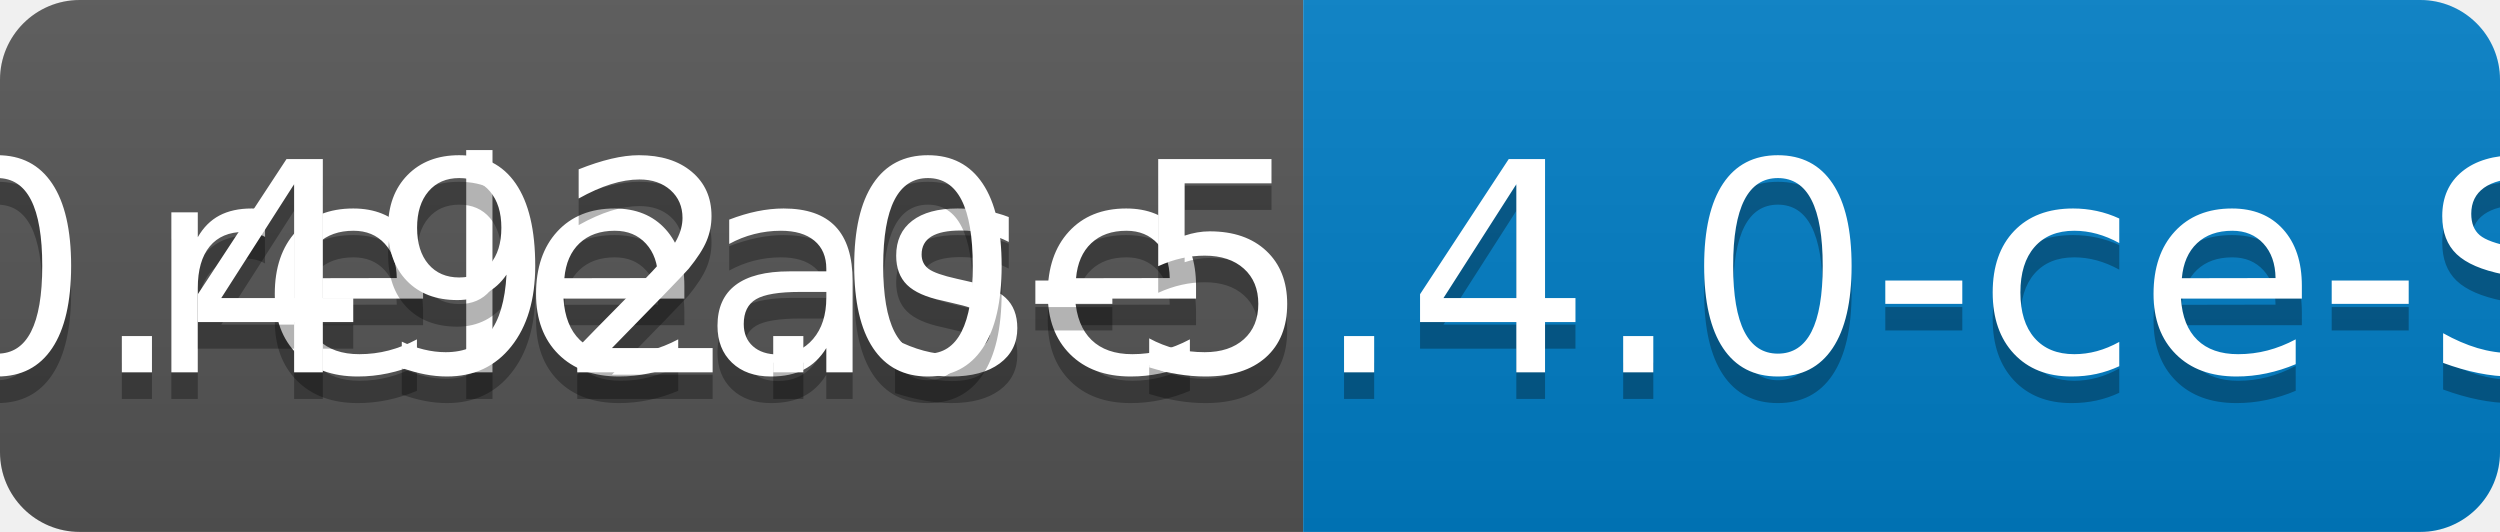
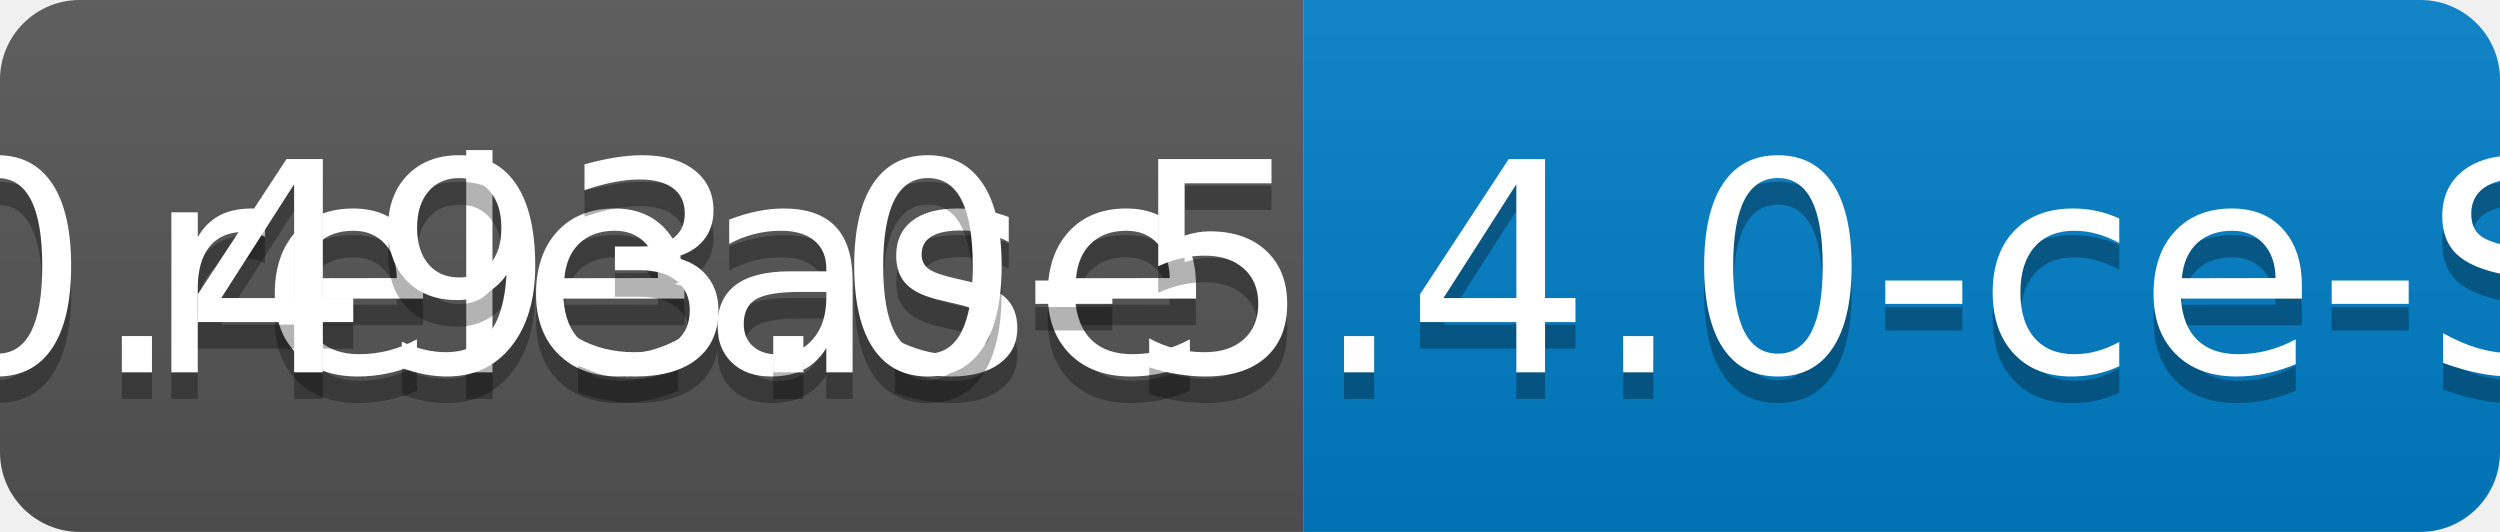
<svg xmlns="http://www.w3.org/2000/svg" width="94" height="20">
  <linearGradient id="b" x2="0" y2="100%">
    <stop offset="0" stop-color="#bbb" stop-opacity=".1" />
    <stop offset="1" stop-opacity=".1" />
  </linearGradient>
  <clipPath id="a">
    <rect width="94" height="20" rx="3" fill="#fff" />
  </clipPath>
  <g clip-path="url(#a)">
    <path fill="#555" d="M0 0h49v20H0z" />
    <path fill="#007ec6" d="M49 0h45v20H49z" />
    <path fill="url(#b)" d="M0 0h94v20H0z" />
  </g>
  <g fill="#fff" text-anchor="middle" font-family="DejaVu Sans,Verdana,Geneva,sans-serif" font-size="110">
    <text x="255" y="150" fill="#010101" fill-opacity=".3" transform="scale(.1)" textLength="390">release</text>
    <text x="255" y="140" transform="scale(.1)" textLength="390">release</text>
-     <text x="705" y="150" fill="#010101" fill-opacity=".3" transform="scale(.1)" textLength="350">v0.492.0-5.4.0-ce-SNAPSHOT</text>
-     <text x="705" y="140" transform="scale(.1)" textLength="350">v0.492.0-5.4.0-ce-SNAPSHOT</text>
+     <text x="705" y="150" fill="#010101" fill-opacity=".3" transform="scale(.1)" textLength="350">v0.493.0-5.4.0-ce-SNAPSHOT</text>
+     <text x="705" y="140" transform="scale(.1)" textLength="350">v0.493.0-5.4.0-ce-SNAPSHOT</text>
  </g>
</svg>
